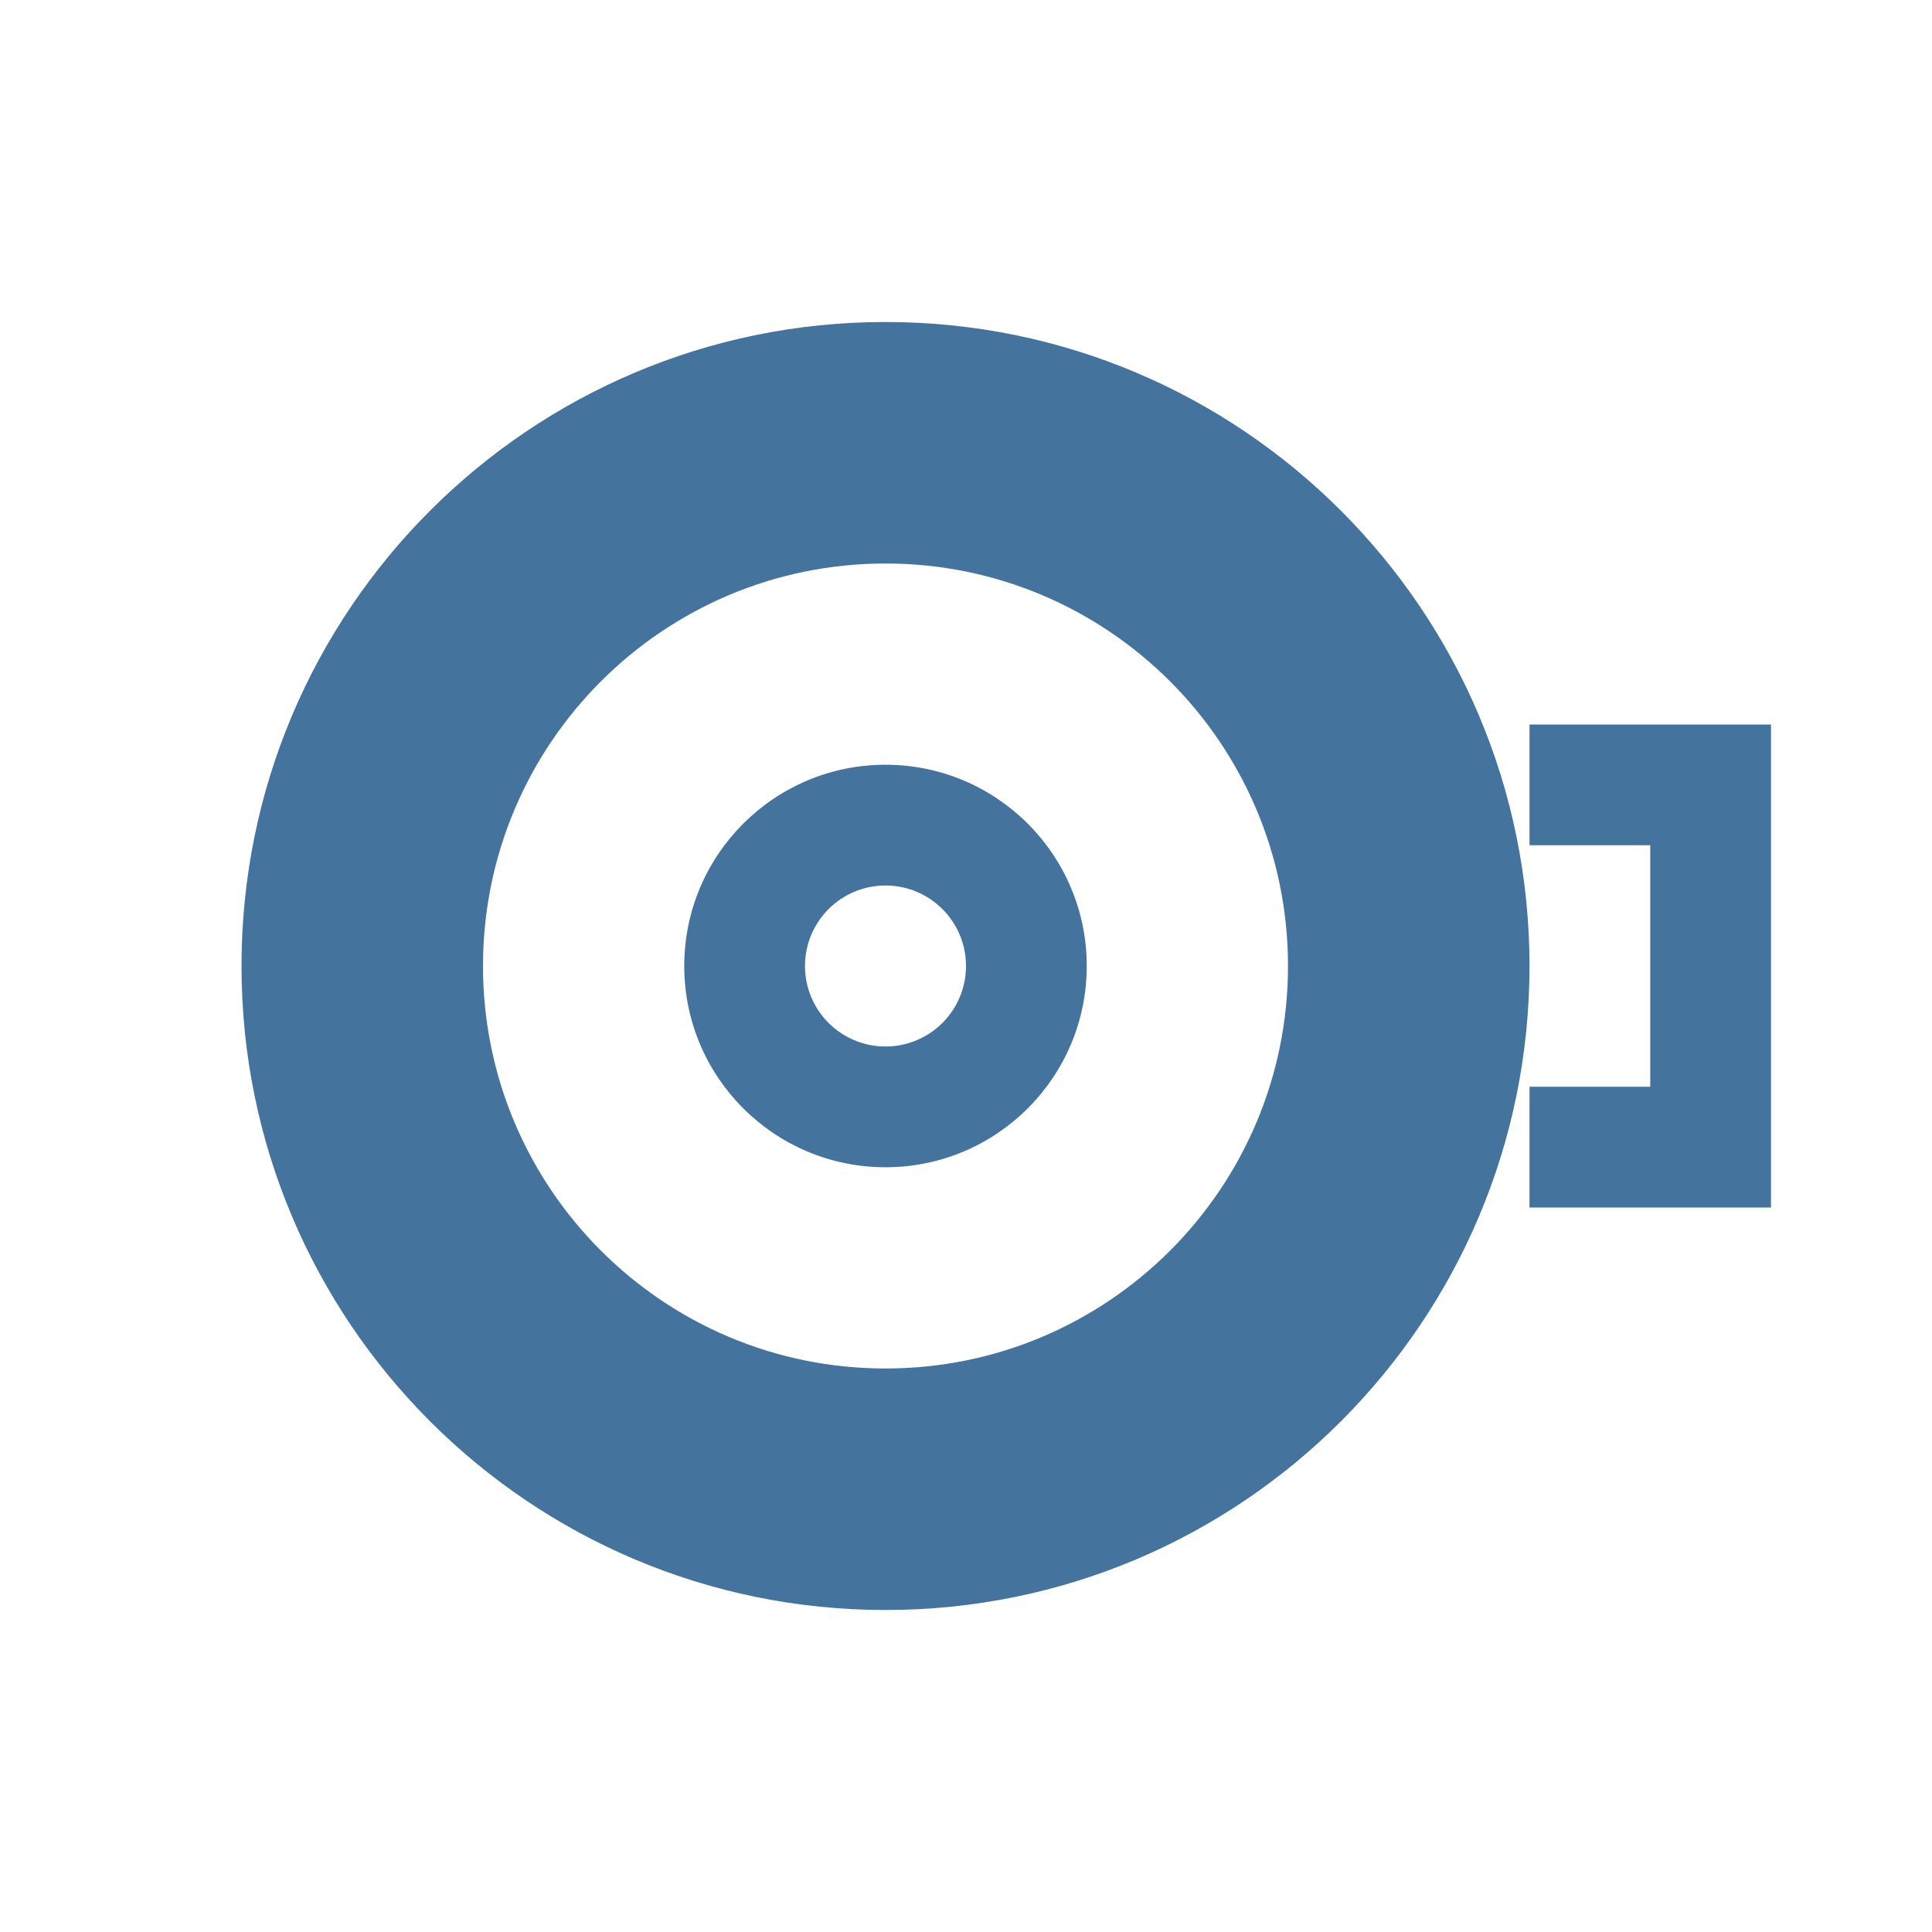
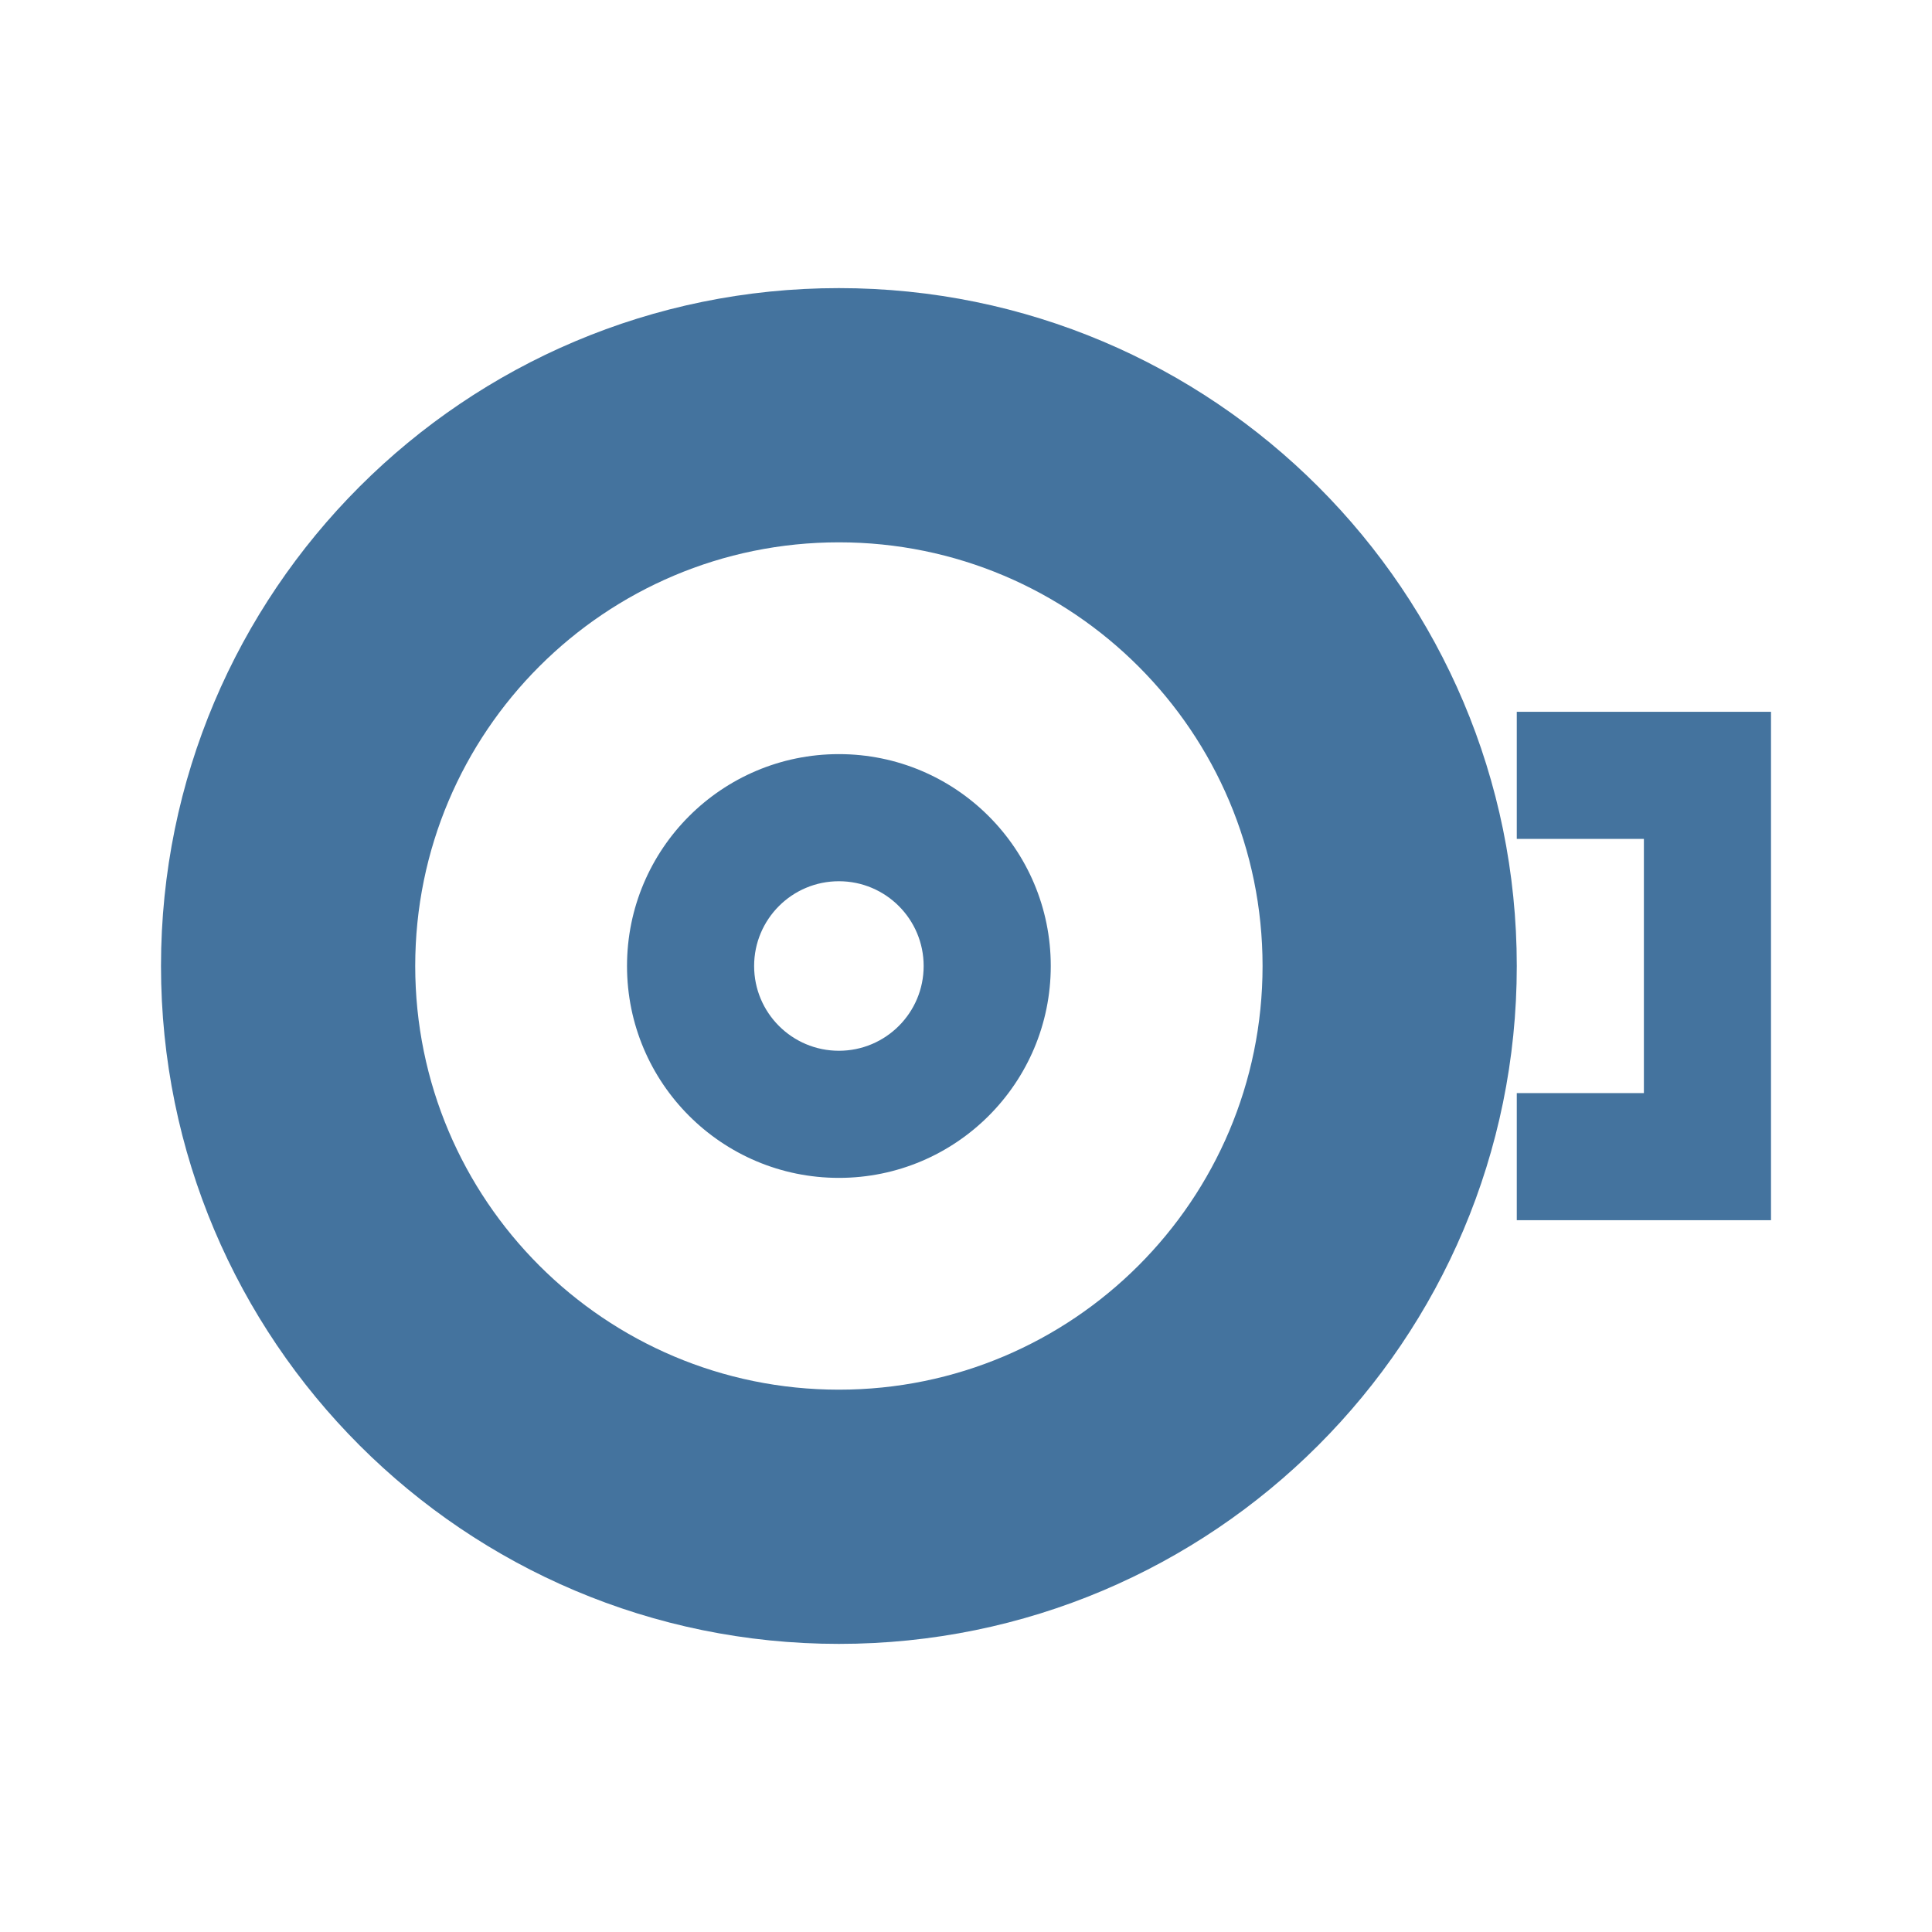
- <svg xmlns="http://www.w3.org/2000/svg" width="24" height="24" viewBox="0 0 24 24" version="1.1">
-   <path fill="#44739e" fill-rule="evenodd" d="M3 12a8 8 0 1 0 16 0a8 8 0 1 0 -16 0z M6 12a5 5 0 1 0 10 0a5 5 0 1 0 -10 0z M8.5 12a2.5 2.5 0 1 0 5 0a2.5 2.5 0 1 0 -5 0z M10 12a1 1 0 1 0 2 0a1 1 0 1 0 -2 0z M19 9h3v6h-3v-1.5h1.5v-3H19z" />
+ <svg xmlns="http://www.w3.org/2000/svg" viewBox="0 0 24 24">
+   <path fill="#44739e" fill-rule="evenodd" d="M2 12a8.421 8.421 0 1 0 16.842 0A8.421 8.421 0 1 0 2 12m3.158 0a5.263 5.263 0 1 0 10.526 0 5.263 5.263 0 1 0-10.526 0m2.631 0a2.632 2.632 0 1 0 5.264 0 2.632 2.632 0 1 0-5.264 0m1.579 0a1.053 1.053 0 1 0 2.106 0 1.053 1.053 0 1 0-2.106 0m9.474-3.158H22v6.316h-3.158v-1.579h1.579v-3.158h-1.579Z" />
</svg>
